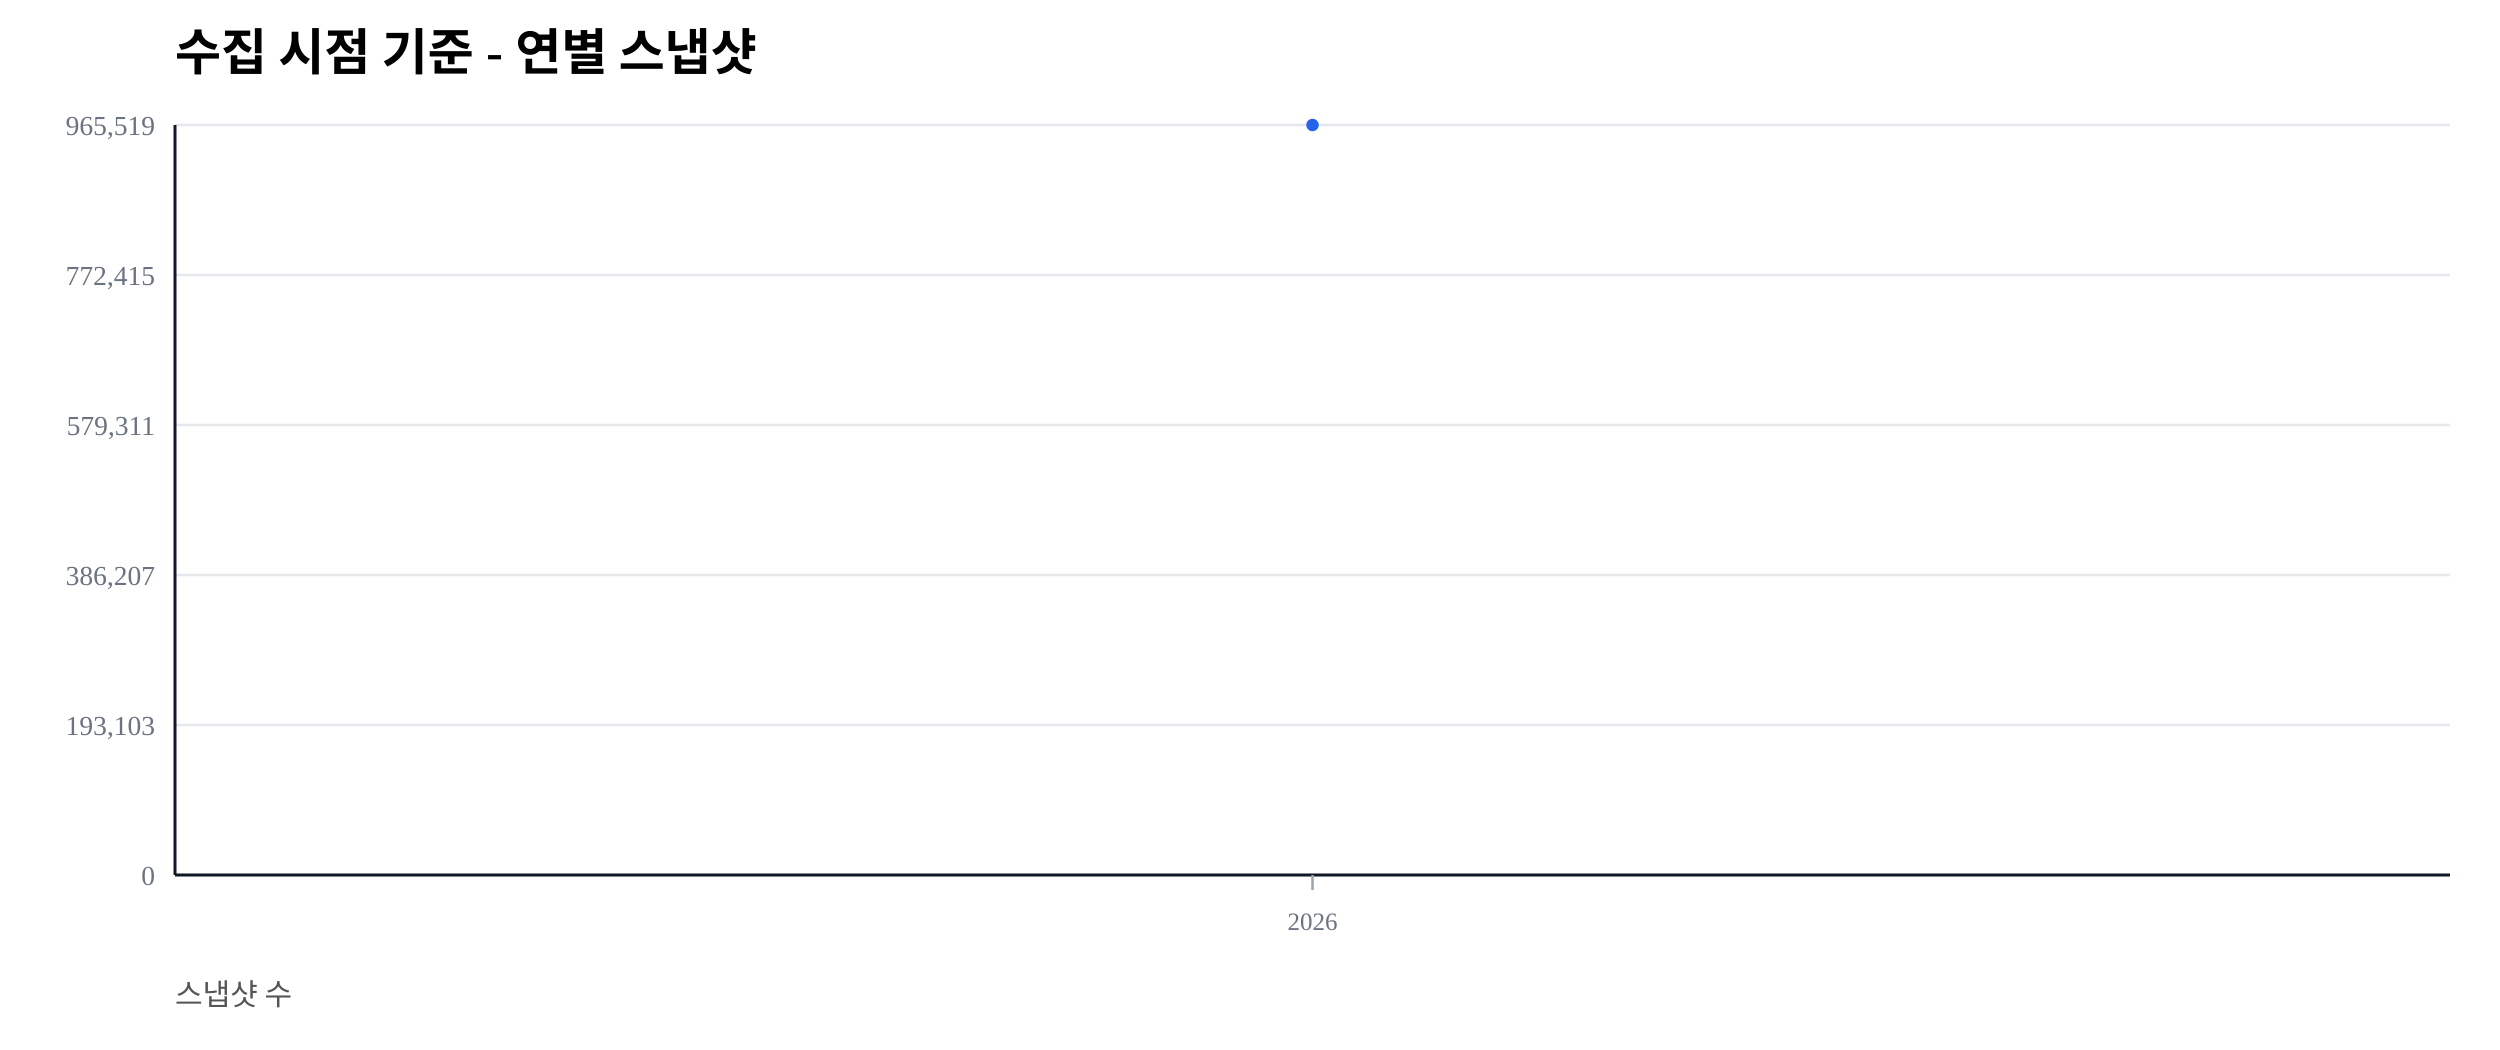
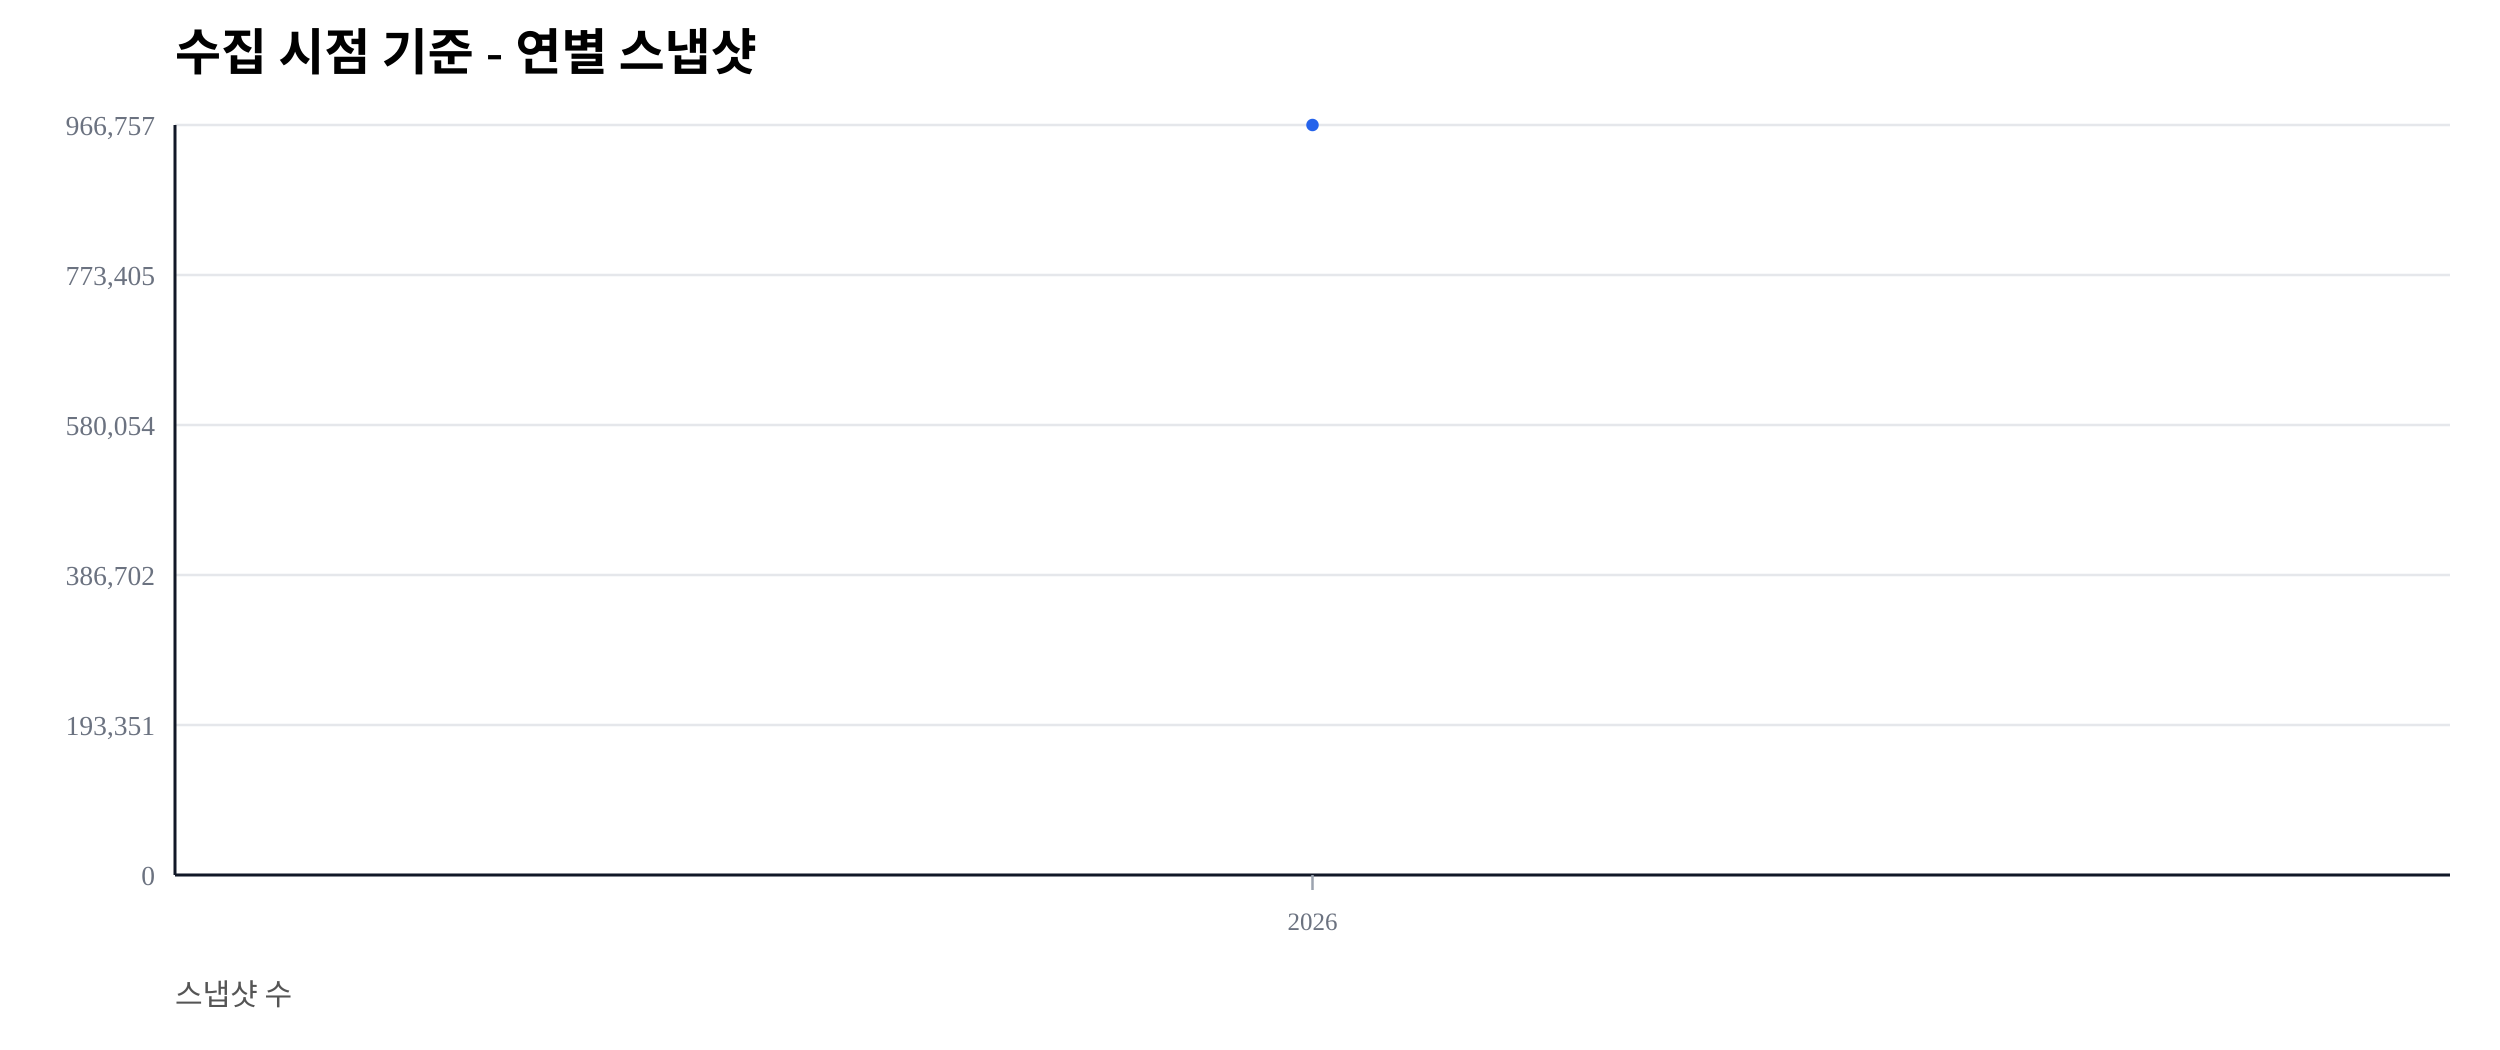
<svg xmlns="http://www.w3.org/2000/svg" width="1000" height="420" viewBox="0 0 1000 420">
  <rect width="100%" height="100%" fill="#ffffff" />
  <text x="70" y="28" font-size="20" font-weight="600">수집 시점 기준 - 연별 스냅샷</text>
  <text x="70" y="402" font-size="12" fill="#555">스냅샷 수</text>
  <line x1="70" y1="350.00" x2="980" y2="350.00" stroke="#e5e7eb" stroke-width="1" />
  <text x="62" y="354.00" font-size="11" fill="#6b7280" text-anchor="end">0</text>
  <line x1="70" y1="290.00" x2="980" y2="290.00" stroke="#e5e7eb" stroke-width="1" />
-   <text x="62" y="294.00" font-size="11" fill="#6b7280" text-anchor="end">193,103</text>
+   <text x="62" y="294.00" font-size="11" fill="#6b7280" text-anchor="end">193,351</text>
  <line x1="70" y1="230.00" x2="980" y2="230.00" stroke="#e5e7eb" stroke-width="1" />
-   <text x="62" y="234.00" font-size="11" fill="#6b7280" text-anchor="end">386,207</text>
+   <text x="62" y="234.00" font-size="11" fill="#6b7280" text-anchor="end">386,702</text>
  <line x1="70" y1="170.00" x2="980" y2="170.00" stroke="#e5e7eb" stroke-width="1" />
-   <text x="62" y="174.00" font-size="11" fill="#6b7280" text-anchor="end">579,311</text>
+   <text x="62" y="174.00" font-size="11" fill="#6b7280" text-anchor="end">580,054</text>
  <line x1="70" y1="110.00" x2="980" y2="110.00" stroke="#e5e7eb" stroke-width="1" />
-   <text x="62" y="114.00" font-size="11" fill="#6b7280" text-anchor="end">772,415</text>
+   <text x="62" y="114.00" font-size="11" fill="#6b7280" text-anchor="end">773,405</text>
  <line x1="70" y1="50.00" x2="980" y2="50.00" stroke="#e5e7eb" stroke-width="1" />
-   <text x="62" y="54.00" font-size="11" fill="#6b7280" text-anchor="end">965,519</text>
+   <text x="62" y="54.00" font-size="11" fill="#6b7280" text-anchor="end">966,757</text>
  <line x1="70" y1="350" x2="980" y2="350" stroke="#111827" stroke-width="1.2" />
  <line x1="70" y1="50" x2="70" y2="350" stroke="#111827" stroke-width="1.2" />
  <line x1="525.00" y1="350" x2="525.00" y2="356" stroke="#9ca3af" stroke-width="1" />
  <text x="525.00" y="372" font-size="10" fill="#6b7280" text-anchor="middle">2026</text>
  <polyline fill="none" stroke="#2563eb" stroke-width="2.5" points="525.00,50.00" />
  <circle cx="525.00" cy="50.00" r="2.5" fill="#2563eb" />
</svg>
